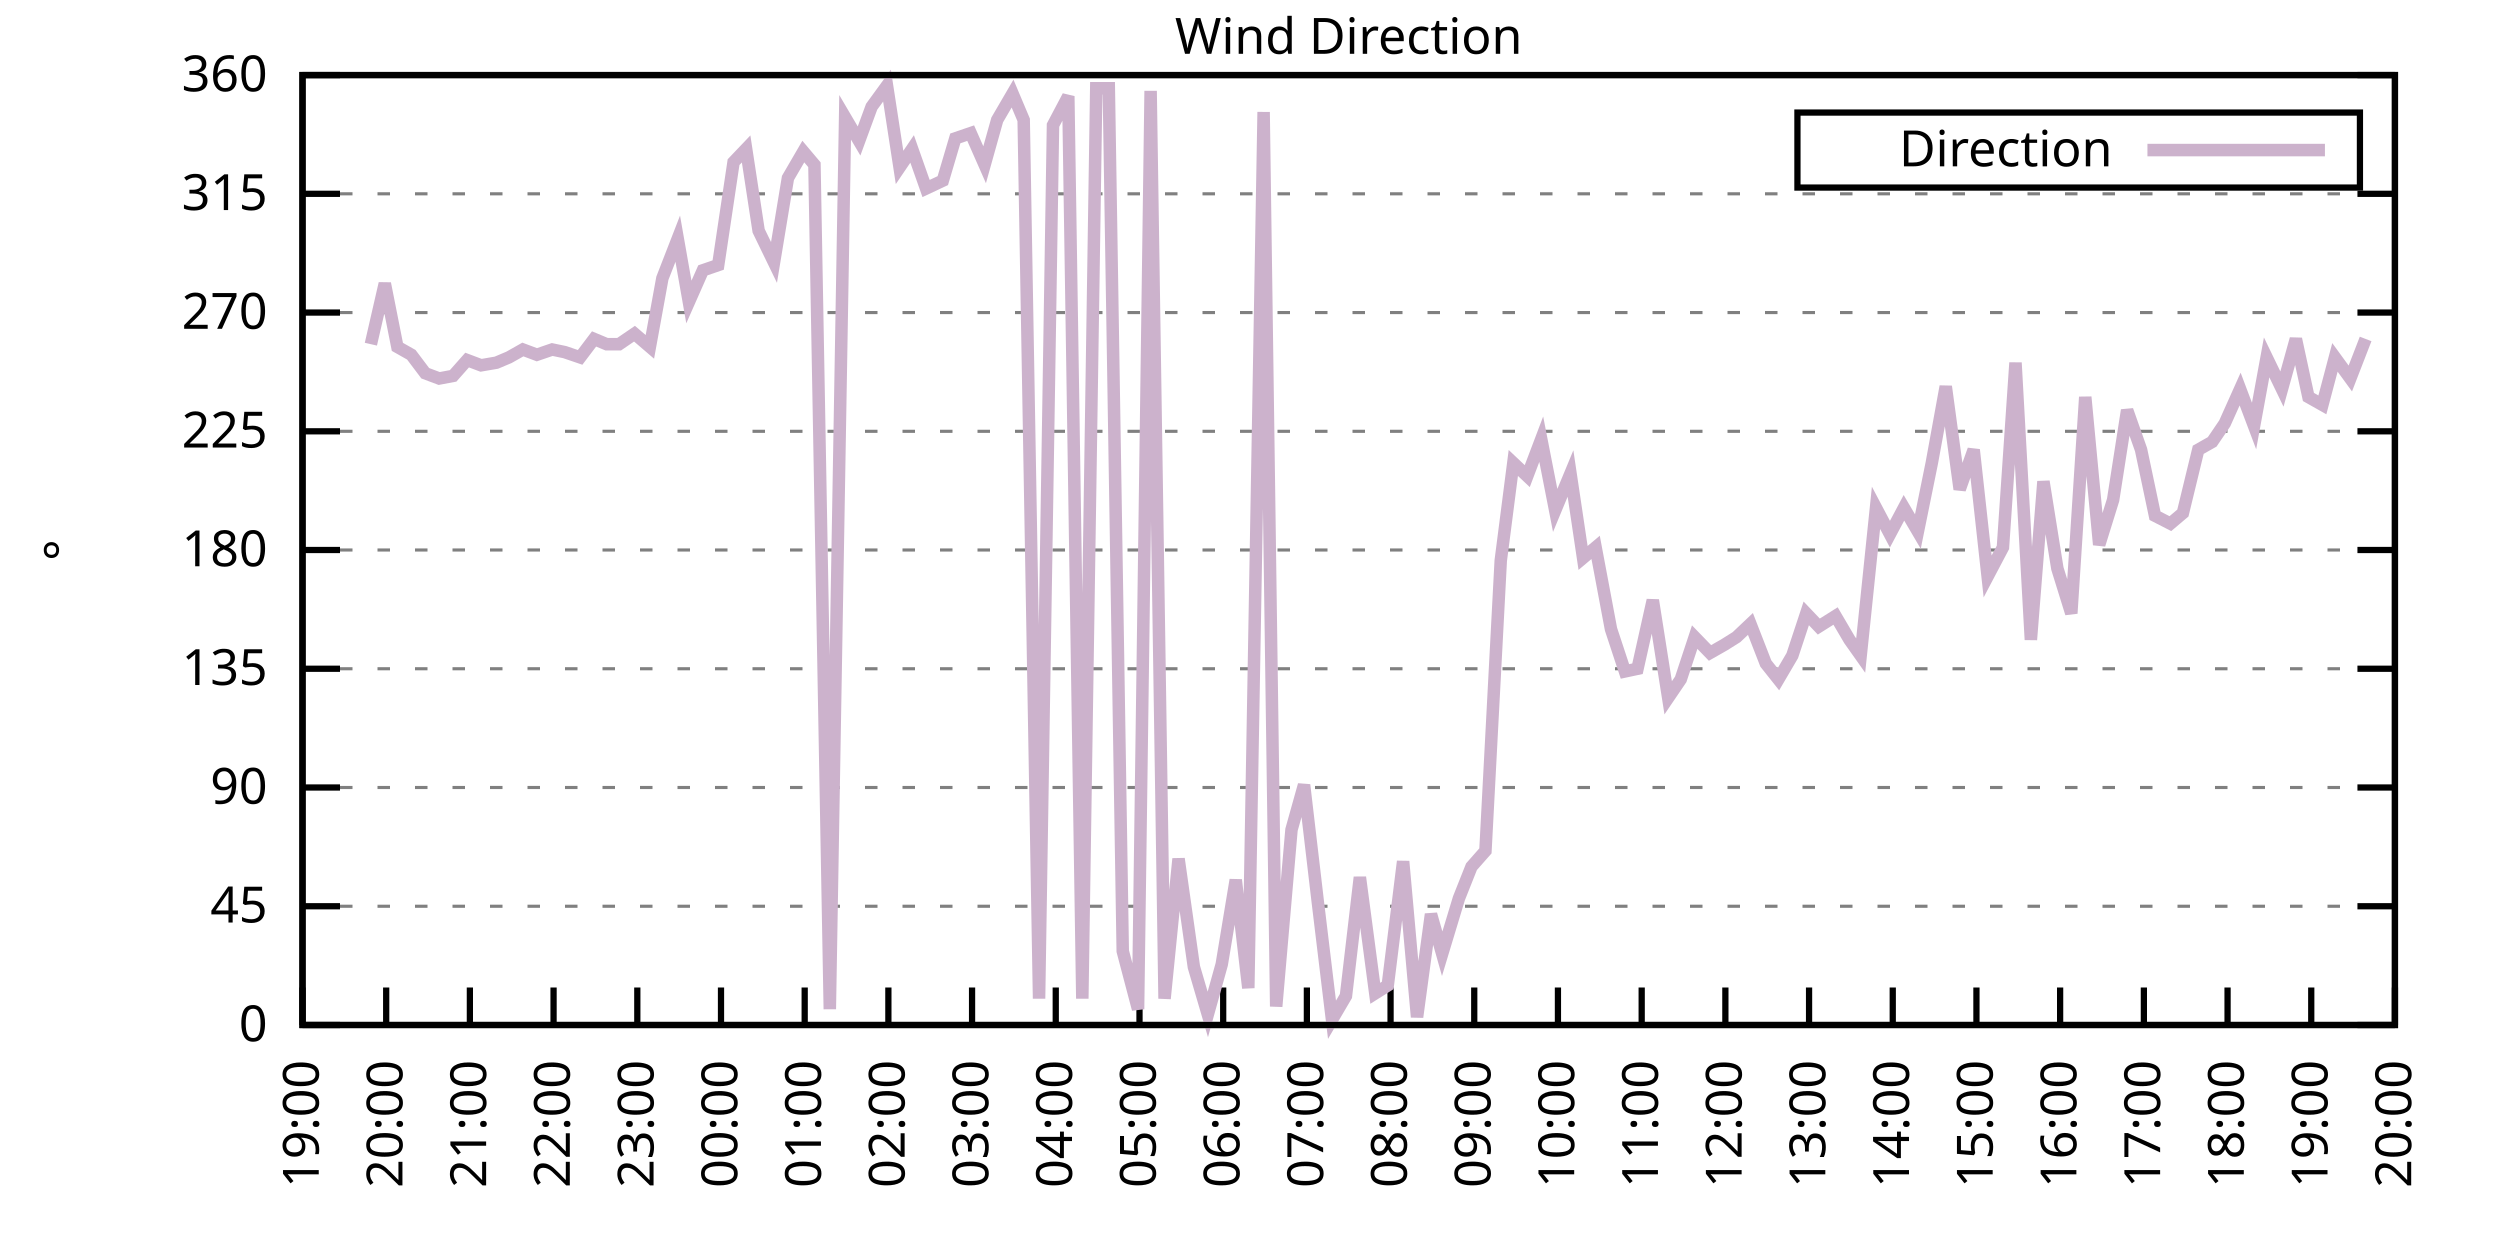
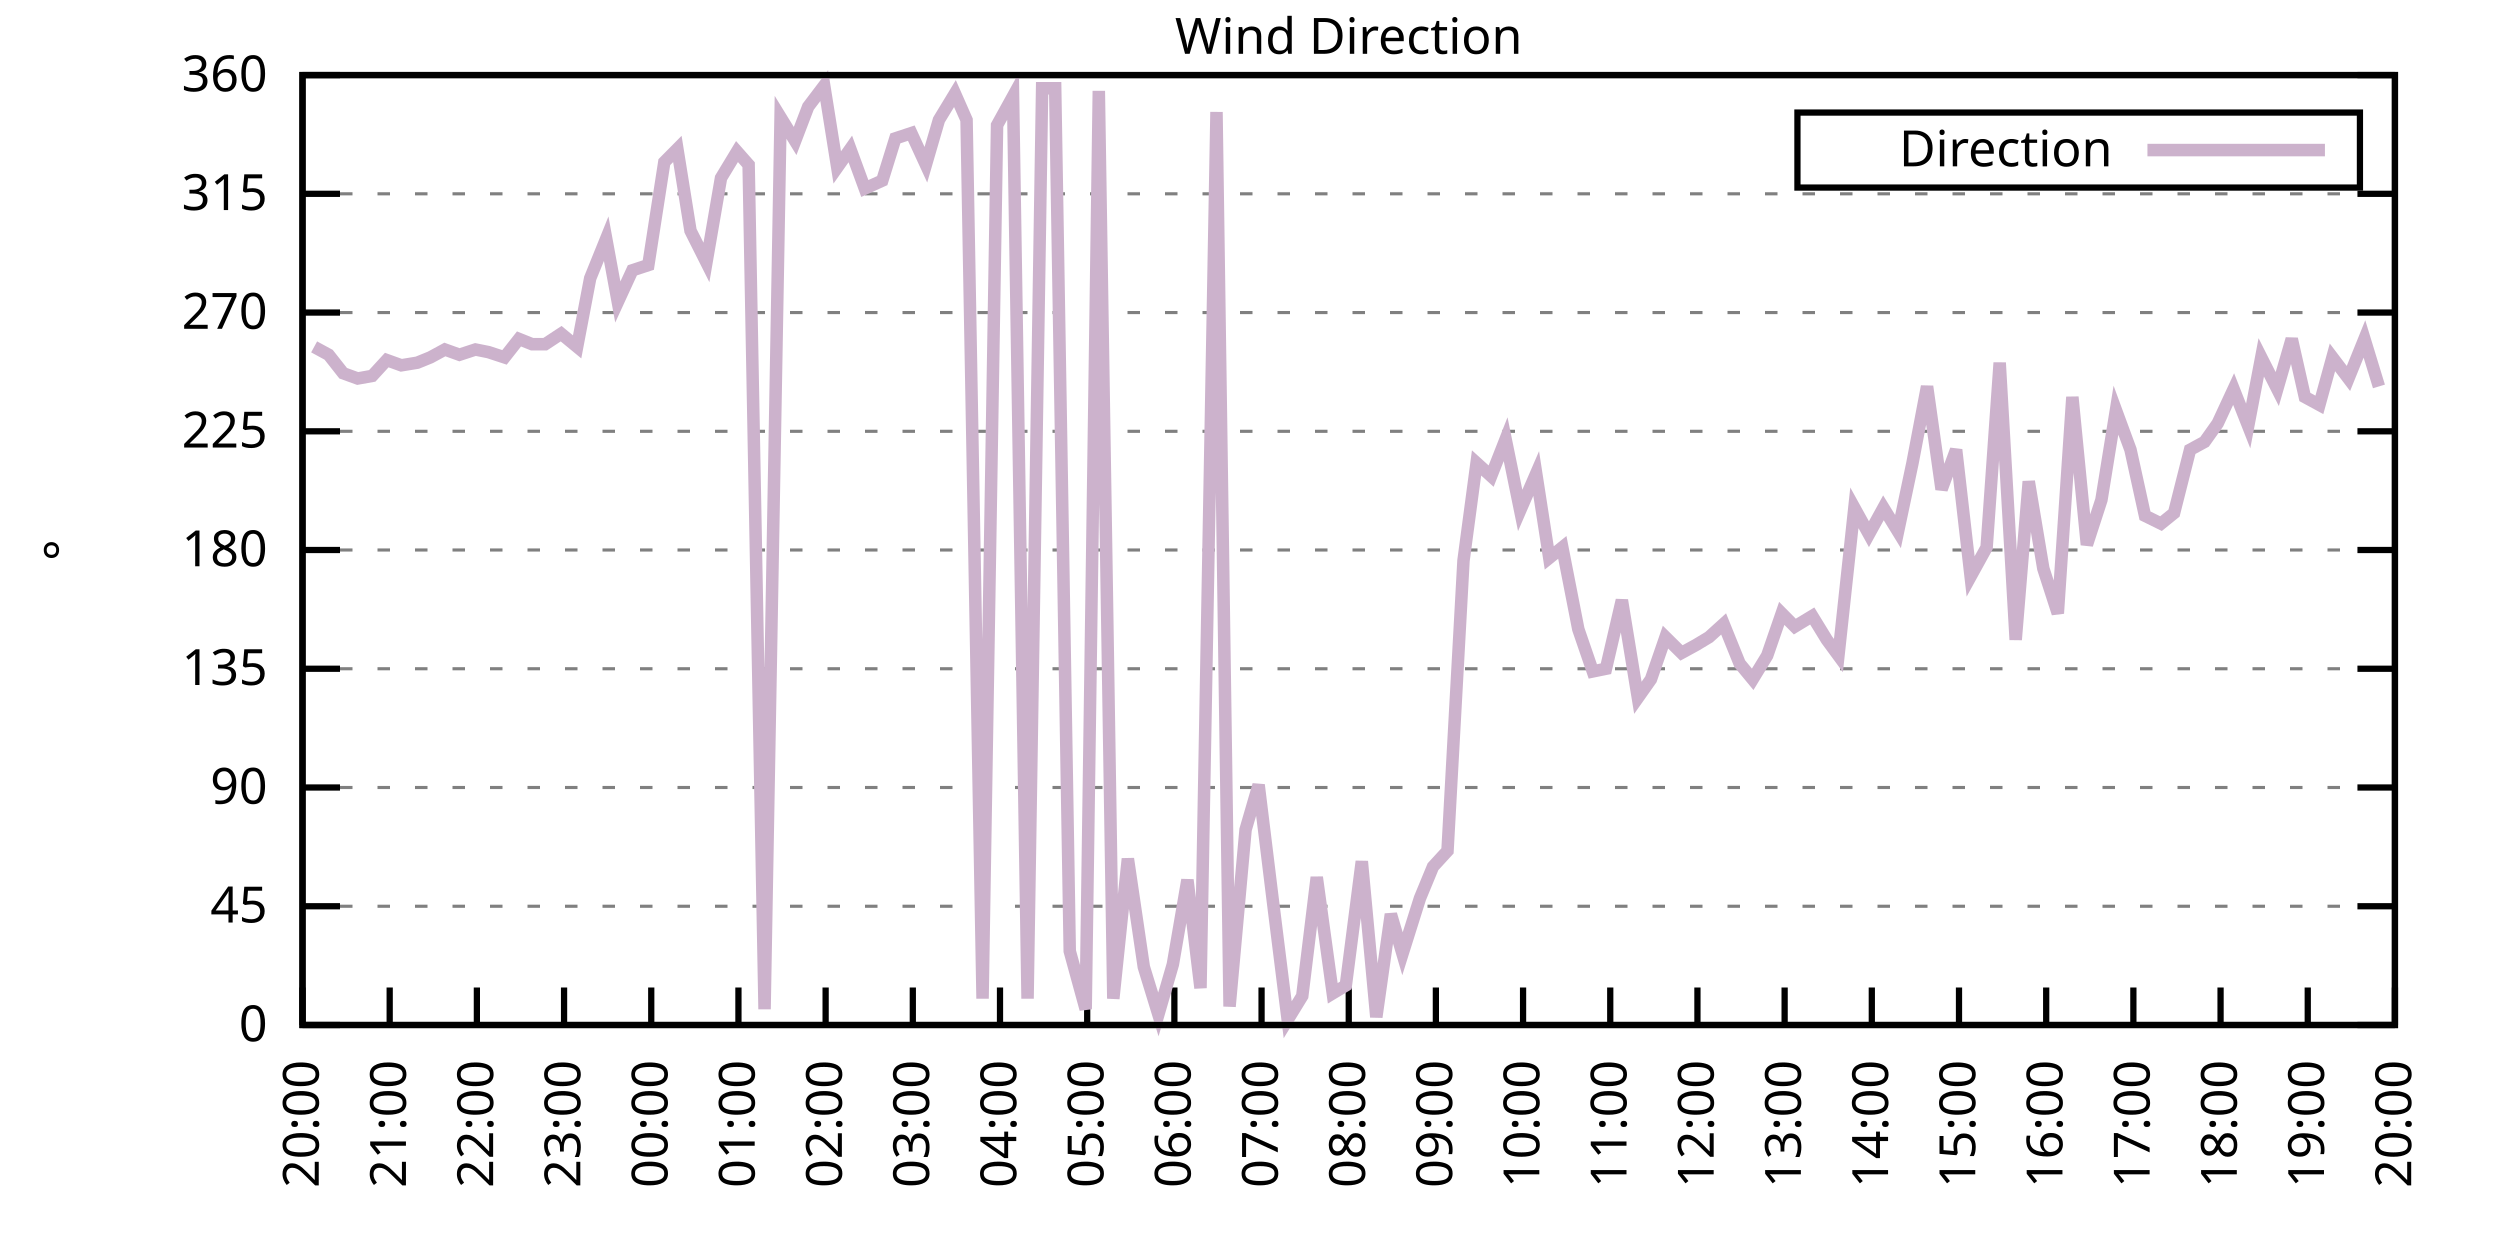
<svg xmlns="http://www.w3.org/2000/svg" xmlns:xlink="http://www.w3.org/1999/xlink" width="400" height="200" viewBox="0 0 400 200">
  <g id="gnuplot_canvas">
    <rect x="0" y="0" width="400" height="200" fill="none" />
    <defs>
      <circle id="gpDot" r="0.5" stroke-width="0.5" stroke="currentColor" />
      <path id="gpPt0" stroke-width="0.333" stroke="currentColor" d="M-1,0 h2 M0,-1 v2" />
      <path id="gpPt1" stroke-width="0.333" stroke="currentColor" d="M-1,-1 L1,1 M1,-1 L-1,1" />
      <path id="gpPt2" stroke-width="0.333" stroke="currentColor" d="M-1,0 L1,0 M0,-1 L0,1 M-1,-1 L1,1 M-1,1 L1,-1" />
      <rect id="gpPt3" stroke-width="0.333" stroke="currentColor" x="-1" y="-1" width="2" height="2" />
      <rect id="gpPt4" stroke-width="0.333" stroke="currentColor" fill="currentColor" x="-1" y="-1" width="2" height="2" />
      <circle id="gpPt5" stroke-width="0.333" stroke="currentColor" cx="0" cy="0" r="1" />
      <use xlink:href="#gpPt5" id="gpPt6" fill="currentColor" stroke="none" />
      <path id="gpPt7" stroke-width="0.333" stroke="currentColor" d="M0,-1.33 L-1.33,0.67 L1.33,0.67 z" />
      <use xlink:href="#gpPt7" id="gpPt8" fill="currentColor" stroke="none" />
      <use xlink:href="#gpPt7" id="gpPt9" stroke="currentColor" transform="rotate(180)" />
      <use xlink:href="#gpPt9" id="gpPt10" fill="currentColor" stroke="none" />
      <use xlink:href="#gpPt3" id="gpPt11" stroke="currentColor" transform="rotate(45)" />
      <use xlink:href="#gpPt11" id="gpPt12" fill="currentColor" stroke="none" />
      <path id="gpPt13" stroke-width="0.333" stroke="currentColor" d="M0,1.330 L1.265,0.411 L0.782,-1.067 L-0.782,-1.076 L-1.265,0.411 z" />
      <use xlink:href="#gpPt13" id="gpPt14" fill="currentColor" stroke="none" />
      <filter id="textbox" filterUnits="objectBoundingBox" x="0" y="0" height="1" width="1">
        <feFlood flood-color="white" flood-opacity="1" result="bgnd" />
        <feComposite in="SourceGraphic" in2="bgnd" operator="atop" />
      </filter>
      <filter id="greybox" filterUnits="objectBoundingBox" x="0" y="0" height="1" width="1">
        <feFlood flood-color="lightgrey" flood-opacity="1" result="grey" />
        <feComposite in="SourceGraphic" in2="grey" operator="atop" />
      </filter>
    </defs>
    <g fill="none" color="white" stroke="currentColor" stroke-width="1.00" stroke-linecap="butt" stroke-linejoin="miter">
</g>
    <g fill="none" color="black" stroke="currentColor" stroke-width="1.00" stroke-linecap="butt" stroke-linejoin="miter">
      <g stroke="none" shape-rendering="crispEdges">
        <polygon fill="rgb(255, 255, 255)" points="48.40,164.00 383.18,164.00 383.18,12.02 48.40,12.02 " />
      </g>
    </g>
    <g fill="none" color="black" stroke="currentColor" stroke-width="1.00" stroke-linecap="butt" stroke-linejoin="miter">
</g>
    <g fill="none" color="black" stroke="black" stroke-width="0.50" stroke-linecap="butt" stroke-linejoin="miter">
</g>
    <g fill="none" color="gray" stroke="currentColor" stroke-width="0.50" stroke-linecap="butt" stroke-linejoin="miter">
      <path stroke="gray" stroke-dasharray="2,4" class="gridline" d="M48.40,164.00 L383.19,164.00  " />
    </g>
    <g fill="none" color="gray" stroke="gray" stroke-width="1.00" stroke-linecap="butt" stroke-linejoin="miter">
</g>
    <g fill="none" color="black" stroke="currentColor" stroke-width="1.00" stroke-linecap="butt" stroke-linejoin="miter">
      <path stroke="black" d="M48.40,164.00 L54.40,164.00 M383.19,164.00 L377.19,164.00  " />
      <g transform="translate(42.80,166.60)" stroke="none" fill="black" font-family="Sans" font-size="8.00" text-anchor="end">
        <text>
          <tspan font-family="Sans"> 0</tspan>
        </text>
      </g>
    </g>
    <g fill="none" color="black" stroke="currentColor" stroke-width="1.00" stroke-linecap="butt" stroke-linejoin="miter">
</g>
    <g fill="none" color="black" stroke="black" stroke-width="0.50" stroke-linecap="butt" stroke-linejoin="miter">
</g>
    <g fill="none" color="gray" stroke="currentColor" stroke-width="0.50" stroke-linecap="butt" stroke-linejoin="miter">
      <path stroke="gray" stroke-dasharray="2,4" class="gridline" d="M48.40,145.00 L383.19,145.00  " />
    </g>
    <g fill="none" color="gray" stroke="gray" stroke-width="1.00" stroke-linecap="butt" stroke-linejoin="miter">
</g>
    <g fill="none" color="black" stroke="currentColor" stroke-width="1.00" stroke-linecap="butt" stroke-linejoin="miter">
      <path stroke="black" d="M48.40,145.00 L54.40,145.00 M383.19,145.00 L377.19,145.00  " />
      <g transform="translate(42.80,147.60)" stroke="none" fill="black" font-family="Sans" font-size="8.00" text-anchor="end">
        <text>
          <tspan font-family="Sans"> 45</tspan>
        </text>
      </g>
    </g>
    <g fill="none" color="black" stroke="currentColor" stroke-width="1.00" stroke-linecap="butt" stroke-linejoin="miter">
</g>
    <g fill="none" color="black" stroke="black" stroke-width="0.50" stroke-linecap="butt" stroke-linejoin="miter">
</g>
    <g fill="none" color="gray" stroke="currentColor" stroke-width="0.50" stroke-linecap="butt" stroke-linejoin="miter">
      <path stroke="gray" stroke-dasharray="2,4" class="gridline" d="M48.40,126.00 L383.19,126.00  " />
    </g>
    <g fill="none" color="gray" stroke="gray" stroke-width="1.00" stroke-linecap="butt" stroke-linejoin="miter">
</g>
    <g fill="none" color="black" stroke="currentColor" stroke-width="1.00" stroke-linecap="butt" stroke-linejoin="miter">
      <path stroke="black" d="M48.40,126.00 L54.40,126.00 M383.19,126.00 L377.19,126.00  " />
      <g transform="translate(42.80,128.60)" stroke="none" fill="black" font-family="Sans" font-size="8.00" text-anchor="end">
        <text>
          <tspan font-family="Sans"> 90</tspan>
        </text>
      </g>
    </g>
    <g fill="none" color="black" stroke="currentColor" stroke-width="1.00" stroke-linecap="butt" stroke-linejoin="miter">
</g>
    <g fill="none" color="black" stroke="black" stroke-width="0.50" stroke-linecap="butt" stroke-linejoin="miter">
</g>
    <g fill="none" color="gray" stroke="currentColor" stroke-width="0.50" stroke-linecap="butt" stroke-linejoin="miter">
      <path stroke="gray" stroke-dasharray="2,4" class="gridline" d="M48.40,107.00 L383.19,107.00  " />
    </g>
    <g fill="none" color="gray" stroke="gray" stroke-width="1.00" stroke-linecap="butt" stroke-linejoin="miter">
</g>
    <g fill="none" color="black" stroke="currentColor" stroke-width="1.00" stroke-linecap="butt" stroke-linejoin="miter">
      <path stroke="black" d="M48.40,107.00 L54.40,107.00 M383.19,107.00 L377.19,107.00  " />
      <g transform="translate(42.80,109.60)" stroke="none" fill="black" font-family="Sans" font-size="8.00" text-anchor="end">
        <text>
          <tspan font-family="Sans"> 135</tspan>
        </text>
      </g>
    </g>
    <g fill="none" color="black" stroke="currentColor" stroke-width="1.00" stroke-linecap="butt" stroke-linejoin="miter">
</g>
    <g fill="none" color="black" stroke="black" stroke-width="0.50" stroke-linecap="butt" stroke-linejoin="miter">
</g>
    <g fill="none" color="gray" stroke="currentColor" stroke-width="0.50" stroke-linecap="butt" stroke-linejoin="miter">
      <path stroke="gray" stroke-dasharray="2,4" class="gridline" d="M48.40,88.00 L383.19,88.00  " />
    </g>
    <g fill="none" color="gray" stroke="gray" stroke-width="1.00" stroke-linecap="butt" stroke-linejoin="miter">
</g>
    <g fill="none" color="black" stroke="currentColor" stroke-width="1.00" stroke-linecap="butt" stroke-linejoin="miter">
      <path stroke="black" d="M48.40,88.00 L54.40,88.00 M383.19,88.00 L377.19,88.00  " />
      <g transform="translate(42.80,90.60)" stroke="none" fill="black" font-family="Sans" font-size="8.00" text-anchor="end">
        <text>
          <tspan font-family="Sans"> 180</tspan>
        </text>
      </g>
    </g>
    <g fill="none" color="black" stroke="currentColor" stroke-width="1.00" stroke-linecap="butt" stroke-linejoin="miter">
</g>
    <g fill="none" color="black" stroke="black" stroke-width="0.50" stroke-linecap="butt" stroke-linejoin="miter">
</g>
    <g fill="none" color="gray" stroke="currentColor" stroke-width="0.50" stroke-linecap="butt" stroke-linejoin="miter">
      <path stroke="gray" stroke-dasharray="2,4" class="gridline" d="M48.40,69.01 L383.19,69.01  " />
    </g>
    <g fill="none" color="gray" stroke="gray" stroke-width="1.00" stroke-linecap="butt" stroke-linejoin="miter">
</g>
    <g fill="none" color="black" stroke="currentColor" stroke-width="1.00" stroke-linecap="butt" stroke-linejoin="miter">
      <path stroke="black" d="M48.40,69.01 L54.40,69.01 M383.19,69.01 L377.19,69.01  " />
      <g transform="translate(42.80,71.61)" stroke="none" fill="black" font-family="Sans" font-size="8.00" text-anchor="end">
        <text>
          <tspan font-family="Sans"> 225</tspan>
        </text>
      </g>
    </g>
    <g fill="none" color="black" stroke="currentColor" stroke-width="1.00" stroke-linecap="butt" stroke-linejoin="miter">
</g>
    <g fill="none" color="black" stroke="black" stroke-width="0.50" stroke-linecap="butt" stroke-linejoin="miter">
</g>
    <g fill="none" color="gray" stroke="currentColor" stroke-width="0.50" stroke-linecap="butt" stroke-linejoin="miter">
      <path stroke="gray" stroke-dasharray="2,4" class="gridline" d="M48.40,50.01 L383.19,50.01  " />
    </g>
    <g fill="none" color="gray" stroke="gray" stroke-width="1.00" stroke-linecap="butt" stroke-linejoin="miter">
</g>
    <g fill="none" color="black" stroke="currentColor" stroke-width="1.00" stroke-linecap="butt" stroke-linejoin="miter">
      <path stroke="black" d="M48.40,50.01 L54.40,50.01 M383.19,50.01 L377.19,50.01  " />
      <g transform="translate(42.80,52.61)" stroke="none" fill="black" font-family="Sans" font-size="8.00" text-anchor="end">
        <text>
          <tspan font-family="Sans"> 270</tspan>
        </text>
      </g>
    </g>
    <g fill="none" color="black" stroke="currentColor" stroke-width="1.00" stroke-linecap="butt" stroke-linejoin="miter">
</g>
    <g fill="none" color="black" stroke="black" stroke-width="0.50" stroke-linecap="butt" stroke-linejoin="miter">
</g>
    <g fill="none" color="gray" stroke="currentColor" stroke-width="0.50" stroke-linecap="butt" stroke-linejoin="miter">
      <path stroke="gray" stroke-dasharray="2,4" class="gridline" d="M48.40,31.01 L383.19,31.01  " />
    </g>
    <g fill="none" color="gray" stroke="gray" stroke-width="1.00" stroke-linecap="butt" stroke-linejoin="miter">
</g>
    <g fill="none" color="black" stroke="currentColor" stroke-width="1.00" stroke-linecap="butt" stroke-linejoin="miter">
      <path stroke="black" d="M48.40,31.01 L54.40,31.01 M383.19,31.01 L377.19,31.01  " />
      <g transform="translate(42.80,33.61)" stroke="none" fill="black" font-family="Sans" font-size="8.00" text-anchor="end">
        <text>
          <tspan font-family="Sans"> 315</tspan>
        </text>
      </g>
    </g>
    <g fill="none" color="black" stroke="currentColor" stroke-width="1.00" stroke-linecap="butt" stroke-linejoin="miter">
</g>
    <g fill="none" color="black" stroke="black" stroke-width="0.50" stroke-linecap="butt" stroke-linejoin="miter">
</g>
    <g fill="none" color="gray" stroke="currentColor" stroke-width="0.50" stroke-linecap="butt" stroke-linejoin="miter">
      <path stroke="gray" stroke-dasharray="2,4" class="gridline" d="M48.40,12.01 L383.19,12.01  " />
    </g>
    <g fill="none" color="gray" stroke="gray" stroke-width="1.00" stroke-linecap="butt" stroke-linejoin="miter">
</g>
    <g fill="none" color="black" stroke="currentColor" stroke-width="1.00" stroke-linecap="butt" stroke-linejoin="miter">
      <path stroke="black" d="M48.40,12.01 L54.40,12.01 M383.19,12.01 L377.19,12.01  " />
      <g transform="translate(42.80,14.61)" stroke="none" fill="black" font-family="Sans" font-size="8.00" text-anchor="end">
        <text>
          <tspan font-family="Sans"> 360</tspan>
        </text>
      </g>
    </g>
    <g fill="none" color="black" stroke="currentColor" stroke-width="1.00" stroke-linecap="butt" stroke-linejoin="miter">
      <path stroke="black" d="M48.40,164.00 L48.40,158.00  " />
      <g transform="translate(51.00,169.60) rotate(270.00)" stroke="none" fill="black" font-family="Sans" font-size="8.00" text-anchor="end">
        <text>
-           <tspan font-family="Sans">19:00</tspan>
-         </text>
-       </g>
-     </g>
-     <g fill="none" color="black" stroke="currentColor" stroke-width="1.00" stroke-linecap="butt" stroke-linejoin="miter">
-       <path stroke="black" d="M61.79,164.00 L61.79,158.00  " />
-       <g transform="translate(64.39,169.60) rotate(270.00)" stroke="none" fill="black" font-family="Sans" font-size="8.00" text-anchor="end">
-         <text>
          <tspan font-family="Sans">20:00</tspan>
        </text>
      </g>
    </g>
    <g fill="none" color="black" stroke="currentColor" stroke-width="1.00" stroke-linecap="butt" stroke-linejoin="miter">
-       <path stroke="black" d="M75.18,164.00 L75.18,158.00  " />
-       <g transform="translate(77.78,169.60) rotate(270.00)" stroke="none" fill="black" font-family="Sans" font-size="8.00" text-anchor="end">
+       <path stroke="black" d="M62.35,164.00 L62.35,158.00  " />
+       <g transform="translate(64.95,169.60) rotate(270.00)" stroke="none" fill="black" font-family="Sans" font-size="8.00" text-anchor="end">
        <text>
          <tspan font-family="Sans">21:00</tspan>
        </text>
      </g>
    </g>
    <g fill="none" color="black" stroke="currentColor" stroke-width="1.00" stroke-linecap="butt" stroke-linejoin="miter">
-       <path stroke="black" d="M88.57,164.00 L88.57,158.00  " />
-       <g transform="translate(91.17,169.60) rotate(270.00)" stroke="none" fill="black" font-family="Sans" font-size="8.00" text-anchor="end">
+       <path stroke="black" d="M76.30,164.00 L76.30,158.00  " />
+       <g transform="translate(78.90,169.60) rotate(270.00)" stroke="none" fill="black" font-family="Sans" font-size="8.00" text-anchor="end">
        <text>
          <tspan font-family="Sans">22:00</tspan>
        </text>
      </g>
    </g>
    <g fill="none" color="black" stroke="currentColor" stroke-width="1.00" stroke-linecap="butt" stroke-linejoin="miter">
-       <path stroke="black" d="M101.97,164.00 L101.97,158.00  " />
-       <g transform="translate(104.57,169.60) rotate(270.00)" stroke="none" fill="black" font-family="Sans" font-size="8.00" text-anchor="end">
+       <path stroke="black" d="M90.25,164.00 L90.25,158.00  " />
+       <g transform="translate(92.85,169.60) rotate(270.00)" stroke="none" fill="black" font-family="Sans" font-size="8.00" text-anchor="end">
        <text>
          <tspan font-family="Sans">23:00</tspan>
        </text>
      </g>
    </g>
    <g fill="none" color="black" stroke="currentColor" stroke-width="1.00" stroke-linecap="butt" stroke-linejoin="miter">
-       <path stroke="black" d="M115.36,164.00 L115.36,158.00  " />
-       <g transform="translate(117.96,169.60) rotate(270.00)" stroke="none" fill="black" font-family="Sans" font-size="8.00" text-anchor="end">
+       <path stroke="black" d="M104.20,164.00 L104.20,158.00  " />
+       <g transform="translate(106.80,169.60) rotate(270.00)" stroke="none" fill="black" font-family="Sans" font-size="8.00" text-anchor="end">
        <text>
          <tspan font-family="Sans">00:00</tspan>
        </text>
      </g>
    </g>
    <g fill="none" color="black" stroke="currentColor" stroke-width="1.00" stroke-linecap="butt" stroke-linejoin="miter">
-       <path stroke="black" d="M128.75,164.00 L128.75,158.00  " />
-       <g transform="translate(131.35,169.60) rotate(270.00)" stroke="none" fill="black" font-family="Sans" font-size="8.00" text-anchor="end">
+       <path stroke="black" d="M118.15,164.00 L118.15,158.00  " />
+       <g transform="translate(120.75,169.60) rotate(270.00)" stroke="none" fill="black" font-family="Sans" font-size="8.00" text-anchor="end">
        <text>
          <tspan font-family="Sans">01:00</tspan>
        </text>
      </g>
    </g>
    <g fill="none" color="black" stroke="currentColor" stroke-width="1.00" stroke-linecap="butt" stroke-linejoin="miter">
-       <path stroke="black" d="M142.14,164.00 L142.14,158.00  " />
-       <g transform="translate(144.74,169.60) rotate(270.00)" stroke="none" fill="black" font-family="Sans" font-size="8.00" text-anchor="end">
+       <path stroke="black" d="M132.10,164.00 L132.10,158.00  " />
+       <g transform="translate(134.70,169.60) rotate(270.00)" stroke="none" fill="black" font-family="Sans" font-size="8.00" text-anchor="end">
        <text>
          <tspan font-family="Sans">02:00</tspan>
        </text>
      </g>
    </g>
    <g fill="none" color="black" stroke="currentColor" stroke-width="1.00" stroke-linecap="butt" stroke-linejoin="miter">
-       <path stroke="black" d="M155.53,164.00 L155.53,158.00  " />
-       <g transform="translate(158.13,169.60) rotate(270.00)" stroke="none" fill="black" font-family="Sans" font-size="8.00" text-anchor="end">
+       <path stroke="black" d="M146.05,164.00 L146.05,158.00  " />
+       <g transform="translate(148.65,169.60) rotate(270.00)" stroke="none" fill="black" font-family="Sans" font-size="8.00" text-anchor="end">
        <text>
          <tspan font-family="Sans">03:00</tspan>
        </text>
      </g>
    </g>
    <g fill="none" color="black" stroke="currentColor" stroke-width="1.00" stroke-linecap="butt" stroke-linejoin="miter">
-       <path stroke="black" d="M168.92,164.00 L168.92,158.00  " />
-       <g transform="translate(171.52,169.60) rotate(270.00)" stroke="none" fill="black" font-family="Sans" font-size="8.00" text-anchor="end">
+       <path stroke="black" d="M160.00,164.00 L160.00,158.00  " />
+       <g transform="translate(162.60,169.60) rotate(270.00)" stroke="none" fill="black" font-family="Sans" font-size="8.00" text-anchor="end">
        <text>
          <tspan font-family="Sans">04:00</tspan>
        </text>
      </g>
    </g>
    <g fill="none" color="black" stroke="currentColor" stroke-width="1.00" stroke-linecap="butt" stroke-linejoin="miter">
-       <path stroke="black" d="M182.32,164.00 L182.32,158.00  " />
-       <g transform="translate(184.92,169.60) rotate(270.00)" stroke="none" fill="black" font-family="Sans" font-size="8.00" text-anchor="end">
+       <path stroke="black" d="M173.95,164.00 L173.95,158.00  " />
+       <g transform="translate(176.55,169.60) rotate(270.00)" stroke="none" fill="black" font-family="Sans" font-size="8.00" text-anchor="end">
        <text>
          <tspan font-family="Sans">05:00</tspan>
        </text>
      </g>
    </g>
    <g fill="none" color="black" stroke="currentColor" stroke-width="1.00" stroke-linecap="butt" stroke-linejoin="miter">
-       <path stroke="black" d="M195.71,164.00 L195.71,158.00  " />
-       <g transform="translate(198.31,169.60) rotate(270.00)" stroke="none" fill="black" font-family="Sans" font-size="8.00" text-anchor="end">
+       <path stroke="black" d="M187.90,164.00 L187.90,158.00  " />
+       <g transform="translate(190.50,169.60) rotate(270.00)" stroke="none" fill="black" font-family="Sans" font-size="8.00" text-anchor="end">
        <text>
          <tspan font-family="Sans">06:00</tspan>
        </text>
      </g>
    </g>
    <g fill="none" color="black" stroke="currentColor" stroke-width="1.00" stroke-linecap="butt" stroke-linejoin="miter">
-       <path stroke="black" d="M209.10,164.00 L209.10,158.00  " />
-       <g transform="translate(211.70,169.60) rotate(270.00)" stroke="none" fill="black" font-family="Sans" font-size="8.00" text-anchor="end">
+       <path stroke="black" d="M201.85,164.00 L201.85,158.00  " />
+       <g transform="translate(204.45,169.60) rotate(270.00)" stroke="none" fill="black" font-family="Sans" font-size="8.00" text-anchor="end">
        <text>
          <tspan font-family="Sans">07:00</tspan>
        </text>
      </g>
    </g>
    <g fill="none" color="black" stroke="currentColor" stroke-width="1.00" stroke-linecap="butt" stroke-linejoin="miter">
-       <path stroke="black" d="M222.49,164.00 L222.49,158.00  " />
-       <g transform="translate(225.09,169.60) rotate(270.00)" stroke="none" fill="black" font-family="Sans" font-size="8.00" text-anchor="end">
+       <path stroke="black" d="M215.80,164.00 L215.80,158.00  " />
+       <g transform="translate(218.40,169.60) rotate(270.00)" stroke="none" fill="black" font-family="Sans" font-size="8.00" text-anchor="end">
        <text>
          <tspan font-family="Sans">08:00</tspan>
        </text>
      </g>
    </g>
    <g fill="none" color="black" stroke="currentColor" stroke-width="1.00" stroke-linecap="butt" stroke-linejoin="miter">
-       <path stroke="black" d="M235.88,164.00 L235.88,158.00  " />
-       <g transform="translate(238.48,169.60) rotate(270.00)" stroke="none" fill="black" font-family="Sans" font-size="8.00" text-anchor="end">
+       <path stroke="black" d="M229.74,164.00 L229.74,158.00  " />
+       <g transform="translate(232.34,169.60) rotate(270.00)" stroke="none" fill="black" font-family="Sans" font-size="8.00" text-anchor="end">
        <text>
          <tspan font-family="Sans">09:00</tspan>
        </text>
      </g>
    </g>
    <g fill="none" color="black" stroke="currentColor" stroke-width="1.00" stroke-linecap="butt" stroke-linejoin="miter">
-       <path stroke="black" d="M249.27,164.00 L249.27,158.00  " />
-       <g transform="translate(251.87,169.60) rotate(270.00)" stroke="none" fill="black" font-family="Sans" font-size="8.00" text-anchor="end">
+       <path stroke="black" d="M243.69,164.00 L243.69,158.00  " />
+       <g transform="translate(246.29,169.60) rotate(270.00)" stroke="none" fill="black" font-family="Sans" font-size="8.00" text-anchor="end">
        <text>
          <tspan font-family="Sans">10:00</tspan>
        </text>
      </g>
    </g>
    <g fill="none" color="black" stroke="currentColor" stroke-width="1.00" stroke-linecap="butt" stroke-linejoin="miter">
-       <path stroke="black" d="M262.67,164.00 L262.67,158.00  " />
-       <g transform="translate(265.27,169.60) rotate(270.00)" stroke="none" fill="black" font-family="Sans" font-size="8.00" text-anchor="end">
+       <path stroke="black" d="M257.64,164.00 L257.64,158.00  " />
+       <g transform="translate(260.24,169.60) rotate(270.00)" stroke="none" fill="black" font-family="Sans" font-size="8.00" text-anchor="end">
        <text>
          <tspan font-family="Sans">11:00</tspan>
        </text>
      </g>
    </g>
    <g fill="none" color="black" stroke="currentColor" stroke-width="1.00" stroke-linecap="butt" stroke-linejoin="miter">
-       <path stroke="black" d="M276.06,164.00 L276.06,158.00  " />
-       <g transform="translate(278.66,169.60) rotate(270.00)" stroke="none" fill="black" font-family="Sans" font-size="8.00" text-anchor="end">
+       <path stroke="black" d="M271.59,164.00 L271.59,158.00  " />
+       <g transform="translate(274.19,169.60) rotate(270.00)" stroke="none" fill="black" font-family="Sans" font-size="8.00" text-anchor="end">
        <text>
          <tspan font-family="Sans">12:00</tspan>
        </text>
      </g>
    </g>
    <g fill="none" color="black" stroke="currentColor" stroke-width="1.00" stroke-linecap="butt" stroke-linejoin="miter">
-       <path stroke="black" d="M289.45,164.00 L289.45,158.00  " />
-       <g transform="translate(292.05,169.60) rotate(270.00)" stroke="none" fill="black" font-family="Sans" font-size="8.00" text-anchor="end">
+       <path stroke="black" d="M285.54,164.00 L285.54,158.00  " />
+       <g transform="translate(288.14,169.60) rotate(270.00)" stroke="none" fill="black" font-family="Sans" font-size="8.00" text-anchor="end">
        <text>
          <tspan font-family="Sans">13:00</tspan>
        </text>
      </g>
    </g>
    <g fill="none" color="black" stroke="currentColor" stroke-width="1.00" stroke-linecap="butt" stroke-linejoin="miter">
-       <path stroke="black" d="M302.84,164.00 L302.84,158.00  " />
-       <g transform="translate(305.44,169.60) rotate(270.00)" stroke="none" fill="black" font-family="Sans" font-size="8.00" text-anchor="end">
+       <path stroke="black" d="M299.49,164.00 L299.49,158.00  " />
+       <g transform="translate(302.09,169.60) rotate(270.00)" stroke="none" fill="black" font-family="Sans" font-size="8.00" text-anchor="end">
        <text>
          <tspan font-family="Sans">14:00</tspan>
        </text>
      </g>
    </g>
    <g fill="none" color="black" stroke="currentColor" stroke-width="1.00" stroke-linecap="butt" stroke-linejoin="miter">
-       <path stroke="black" d="M316.23,164.00 L316.23,158.00  " />
-       <g transform="translate(318.83,169.60) rotate(270.00)" stroke="none" fill="black" font-family="Sans" font-size="8.00" text-anchor="end">
+       <path stroke="black" d="M313.44,164.00 L313.44,158.00  " />
+       <g transform="translate(316.04,169.60) rotate(270.00)" stroke="none" fill="black" font-family="Sans" font-size="8.00" text-anchor="end">
        <text>
          <tspan font-family="Sans">15:00</tspan>
        </text>
      </g>
    </g>
    <g fill="none" color="black" stroke="currentColor" stroke-width="1.00" stroke-linecap="butt" stroke-linejoin="miter">
-       <path stroke="black" d="M329.62,164.00 L329.62,158.00  " />
-       <g transform="translate(332.22,169.60) rotate(270.00)" stroke="none" fill="black" font-family="Sans" font-size="8.00" text-anchor="end">
+       <path stroke="black" d="M327.39,164.00 L327.39,158.00  " />
+       <g transform="translate(329.99,169.60) rotate(270.00)" stroke="none" fill="black" font-family="Sans" font-size="8.00" text-anchor="end">
        <text>
          <tspan font-family="Sans">16:00</tspan>
        </text>
      </g>
    </g>
    <g fill="none" color="black" stroke="currentColor" stroke-width="1.00" stroke-linecap="butt" stroke-linejoin="miter">
-       <path stroke="black" d="M343.02,164.00 L343.02,158.00  " />
-       <g transform="translate(345.62,169.60) rotate(270.00)" stroke="none" fill="black" font-family="Sans" font-size="8.00" text-anchor="end">
+       <path stroke="black" d="M341.34,164.00 L341.34,158.00  " />
+       <g transform="translate(343.94,169.60) rotate(270.00)" stroke="none" fill="black" font-family="Sans" font-size="8.00" text-anchor="end">
        <text>
          <tspan font-family="Sans">17:00</tspan>
        </text>
      </g>
    </g>
    <g fill="none" color="black" stroke="currentColor" stroke-width="1.00" stroke-linecap="butt" stroke-linejoin="miter">
-       <path stroke="black" d="M356.41,164.00 L356.41,158.00  " />
-       <g transform="translate(359.01,169.60) rotate(270.00)" stroke="none" fill="black" font-family="Sans" font-size="8.00" text-anchor="end">
+       <path stroke="black" d="M355.29,164.00 L355.29,158.00  " />
+       <g transform="translate(357.89,169.60) rotate(270.00)" stroke="none" fill="black" font-family="Sans" font-size="8.00" text-anchor="end">
        <text>
          <tspan font-family="Sans">18:00</tspan>
        </text>
      </g>
    </g>
    <g fill="none" color="black" stroke="currentColor" stroke-width="1.00" stroke-linecap="butt" stroke-linejoin="miter">
-       <path stroke="black" d="M369.80,164.00 L369.80,158.00  " />
-       <g transform="translate(372.40,169.60) rotate(270.00)" stroke="none" fill="black" font-family="Sans" font-size="8.00" text-anchor="end">
+       <path stroke="black" d="M369.24,164.00 L369.24,158.00  " />
+       <g transform="translate(371.84,169.60) rotate(270.00)" stroke="none" fill="black" font-family="Sans" font-size="8.00" text-anchor="end">
        <text>
          <tspan font-family="Sans">19:00</tspan>
        </text>
      </g>
    </g>
    <g fill="none" color="black" stroke="currentColor" stroke-width="1.00" stroke-linecap="butt" stroke-linejoin="miter">
      <path stroke="black" d="M383.19,164.00 L383.19,158.00  " />
      <g transform="translate(385.79,169.60) rotate(270.00)" stroke="none" fill="black" font-family="Sans" font-size="8.00" text-anchor="end">
        <text>
          <tspan font-family="Sans">20:00</tspan>
        </text>
      </g>
    </g>
    <g fill="none" color="black" stroke="currentColor" stroke-width="1.00" stroke-linecap="butt" stroke-linejoin="miter">
</g>
    <g fill="none" color="black" stroke="currentColor" stroke-width="1.00" stroke-linecap="butt" stroke-linejoin="miter">
      <path stroke="black" d="M48.40,12.01 L48.40,164.00 L383.19,164.00 L383.19,12.01 L48.40,12.01 Z  " />
    </g>
    <g fill="none" color="black" stroke="currentColor" stroke-width="1.00" stroke-linecap="butt" stroke-linejoin="miter">
</g>
    <g fill="none" color="black" stroke="currentColor" stroke-width="1.00" stroke-linecap="butt" stroke-linejoin="miter">
      <path stroke="black" d="M287.59,30.01 L287.59,18.01 L377.59,18.01 L377.59,30.01 L287.59,30.01 Z  " />
    </g>
    <g id="Wind_direction_plot_1">
      <g fill="none" color="white" stroke="black" stroke-width="2.00" stroke-linecap="butt" stroke-linejoin="miter">
</g>
      <g fill="none" color="black" stroke="currentColor" stroke-width="2.00" stroke-linecap="butt" stroke-linejoin="miter">
        <g transform="translate(337.99,26.61)" stroke="none" fill="black" font-family="Sans" font-size="8.00" text-anchor="end">
          <text>
            <tspan font-family="Sans">Direction</tspan>
          </text>
        </g>
      </g>
      <g fill="none" color="black" stroke="currentColor" stroke-width="2.00" stroke-linecap="butt" stroke-linejoin="miter">
-         <path stroke="rgb(204, 178, 204)" d="M343.59,24.01 L371.99,24.01 M59.34,55.07 L61.57,45.36 L63.58,55.50 L65.81,56.76 L68.04,59.72 L70.27,60.56   L72.50,60.14 L74.74,57.61 L76.97,58.45 L79.42,58.03 L81.43,57.18 L83.66,55.92 L85.90,56.76 L88.35,55.92   L90.36,56.34 L92.82,57.18 L95.05,54.23 L97.06,55.07 L99.06,55.07 L101.52,53.39 L103.98,55.50 L105.98,44.52   L108.44,38.19 L110.22,48.32 L112.46,43.25 L114.91,42.41 L117.37,25.94 L119.38,23.83 L121.38,36.92 L123.84,41.99   L126.07,28.48 L128.53,24.25 L130.31,26.36 L132.77,161.47 L135.22,18.77 L137.45,22.56 L139.46,17.08 L141.92,13.70   L143.93,26.79 L145.94,23.83 L148.17,30.16 L150.85,28.90 L152.85,22.14 L155.31,21.30 L157.54,26.36 L159.55,19.19   L162.01,14.97 L163.79,19.19 L166.25,159.78 L168.48,20.03 L170.93,15.39 L173.17,159.78 L175.40,14.12 L177.41,14.12   L179.64,152.18 L182.09,161.47 L184.10,14.54 L186.33,159.78 L188.57,137.40 L191.02,154.71 L193.25,162.31 L195.48,154.29   L197.72,140.78 L199.73,158.09 L202.18,17.92 L204.19,161.04 L206.64,132.76 L208.65,125.58 L210.88,144.58 L213.12,163.16   L215.35,159.36 L217.58,140.36 L220.04,158.93 L222.04,157.67 L224.50,137.82 L226.73,162.73 L228.96,146.27 L230.75,152.60   L233.43,143.73 L235.44,138.67 L237.67,136.14 L240.12,89.69 L242.13,74.07 L244.36,76.18 L246.60,70.27 L248.83,81.67   L251.28,75.76 L253.29,89.27 L255.30,87.58 L257.76,100.67 L259.99,107.43 L262.00,107.00 L264.45,96.03 L266.91,111.65   L268.92,108.69 L271.15,101.94 L273.60,104.47 L275.83,103.20 L277.84,101.94 L280.07,99.83 L282.53,106.16 L284.54,108.69   L286.77,104.89 L289.00,98.14 L291.01,100.25 L293.69,98.56 L295.92,102.36 L297.71,104.89 L300.16,81.25 L302.39,85.47   L304.63,81.25 L306.86,85.05 L309.09,74.07 L311.32,61.83 L313.55,78.29 L315.79,71.96 L318.02,92.23 L320.47,87.58   L322.48,58.03 L324.94,102.36 L326.95,77.03 L329.18,90.96 L331.41,98.14 L333.64,63.52 L335.87,87.16 L338.10,79.98   L340.34,65.63 L342.57,71.96 L344.80,82.52 L347.26,83.78 L349.26,82.09 L351.72,71.96 L353.95,70.70 L355.96,67.74   L358.42,62.25 L360.65,68.16 L362.66,57.18 L365.11,62.25 L367.34,54.23 L369.35,63.52 L371.58,64.78 L373.59,57.18   L376.05,60.56 L378.50,54.23  " />
+         <path stroke="rgb(204, 178, 204)" d="M343.59,24.01 L371.99,24.01 M50.26,55.50 L52.58,56.76 L54.91,59.72 L57.23,60.56 L59.56,60.14 L61.88,57.61   L64.21,58.45 L66.77,58.03 L68.86,57.18 L71.18,55.92 L73.51,56.76 L76.07,55.92 L78.16,56.34 L80.72,57.18   L83.04,54.23 L85.13,55.07 L87.23,55.07 L89.78,53.39 L92.34,55.50 L94.43,44.52 L96.99,38.19 L98.85,48.32   L101.18,43.25 L103.73,42.41 L106.29,25.94 L108.38,23.83 L110.48,36.92 L113.03,41.99 L115.36,28.48 L117.92,24.25   L119.78,26.36 L122.33,161.47 L124.89,18.77 L127.22,22.56 L129.31,17.08 L131.87,13.70 L133.96,26.79 L136.05,23.83   L138.37,30.16 L141.16,28.90 L143.26,22.14 L145.81,21.30 L148.14,26.36 L150.23,19.19 L152.79,14.97 L154.65,19.19   L157.21,159.78 L159.53,20.03 L162.09,15.39 L164.41,159.78 L166.74,14.12 L168.83,14.12 L171.16,152.18 L173.71,161.47   L175.81,14.54 L178.13,159.78 L180.46,137.40 L183.01,154.71 L185.34,162.31 L187.66,154.29 L189.99,140.78 L192.08,158.09   L194.64,17.92 L196.73,161.04 L199.29,132.76 L201.38,125.58 L203.71,144.58 L206.03,163.16 L208.36,159.36 L210.68,140.36   L213.24,158.93 L215.33,157.67 L217.89,137.82 L220.21,162.73 L222.54,146.27 L224.40,152.60 L227.19,143.73 L229.28,138.67   L231.60,136.14 L234.16,89.69 L236.25,74.07 L238.58,76.18 L240.90,70.27 L243.23,81.67 L245.79,75.76 L247.88,89.27   L249.97,87.58 L252.53,100.67 L254.85,107.43 L256.95,107.00 L259.50,96.03 L262.06,111.65 L264.15,108.69 L266.48,101.94   L269.04,104.47 L271.36,103.20 L273.45,101.94 L275.78,99.83 L278.34,106.16 L280.43,108.69 L282.75,104.89 L285.08,98.14   L287.17,100.25 L289.96,98.56 L292.29,102.36 L294.15,104.89 L296.70,81.25 L299.03,85.47 L301.35,81.25 L303.68,85.05   L306.00,74.07 L308.33,61.83 L310.65,78.29 L312.98,71.96 L315.30,92.23 L317.86,87.58 L319.95,58.03 L322.51,102.36   L324.60,77.03 L326.93,90.96 L329.25,98.14 L331.58,63.52 L333.90,87.16 L336.23,79.98 L338.55,65.63 L340.88,71.96   L343.20,82.52 L345.76,83.78 L347.85,82.09 L350.41,71.96 L352.73,70.70 L354.83,67.74 L357.38,62.25 L359.71,68.16   L361.80,57.18 L364.36,62.25 L366.68,54.23 L368.78,63.52 L371.10,64.78 L373.19,57.18 L375.75,60.56 L378.31,54.23   L380.63,61.83  " />
      </g>
    </g>
    <g fill="none" color="black" stroke="currentColor" stroke-width="2.00" stroke-linecap="butt" stroke-linejoin="miter">
</g>
    <g fill="none" color="black" stroke="black" stroke-width="1.00" stroke-linecap="butt" stroke-linejoin="miter">
</g>
    <g fill="none" color="black" stroke="currentColor" stroke-width="1.00" stroke-linecap="butt" stroke-linejoin="miter">
      <path stroke="black" d="M48.40,12.01 L48.40,164.00 L383.19,164.00 L383.19,12.01 L48.40,12.01 Z  " />
      <g transform="translate(12.80,88.01) rotate(270.00)" stroke="none" fill="black" font-family="Sans" font-size="8.00" text-anchor="middle">
        <text>
          <tspan font-family="Sans">°</tspan>
        </text>
      </g>
    </g>
    <g fill="none" color="black" stroke="currentColor" stroke-width="1.00" stroke-linecap="butt" stroke-linejoin="miter">
</g>
    <g fill="none" color="black" stroke="currentColor" stroke-width="1.00" stroke-linecap="butt" stroke-linejoin="miter">
      <g transform="translate(215.79,8.61)" stroke="none" fill="black" font-family="Sans" font-size="8.00" text-anchor="middle">
        <text>
          <tspan font-family="Sans">Wind Direction</tspan>
        </text>
      </g>
    </g>
    <g fill="none" color="black" stroke="currentColor" stroke-width="1.00" stroke-linecap="butt" stroke-linejoin="miter">
</g>
  </g>
</svg>
